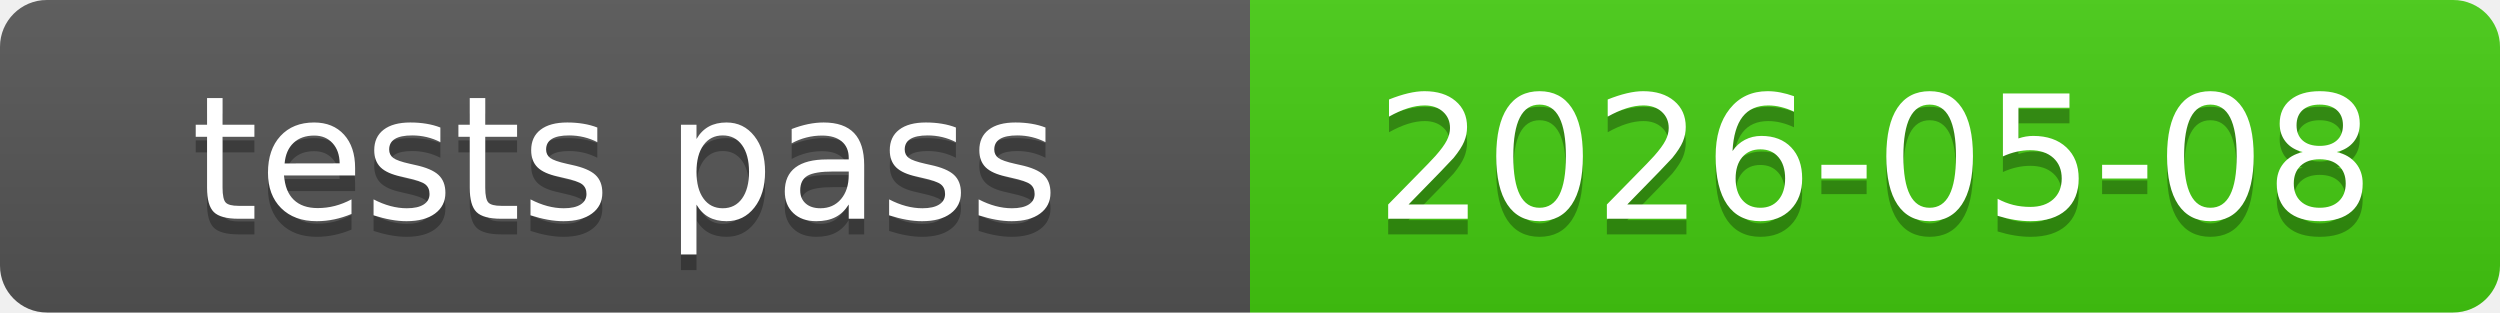
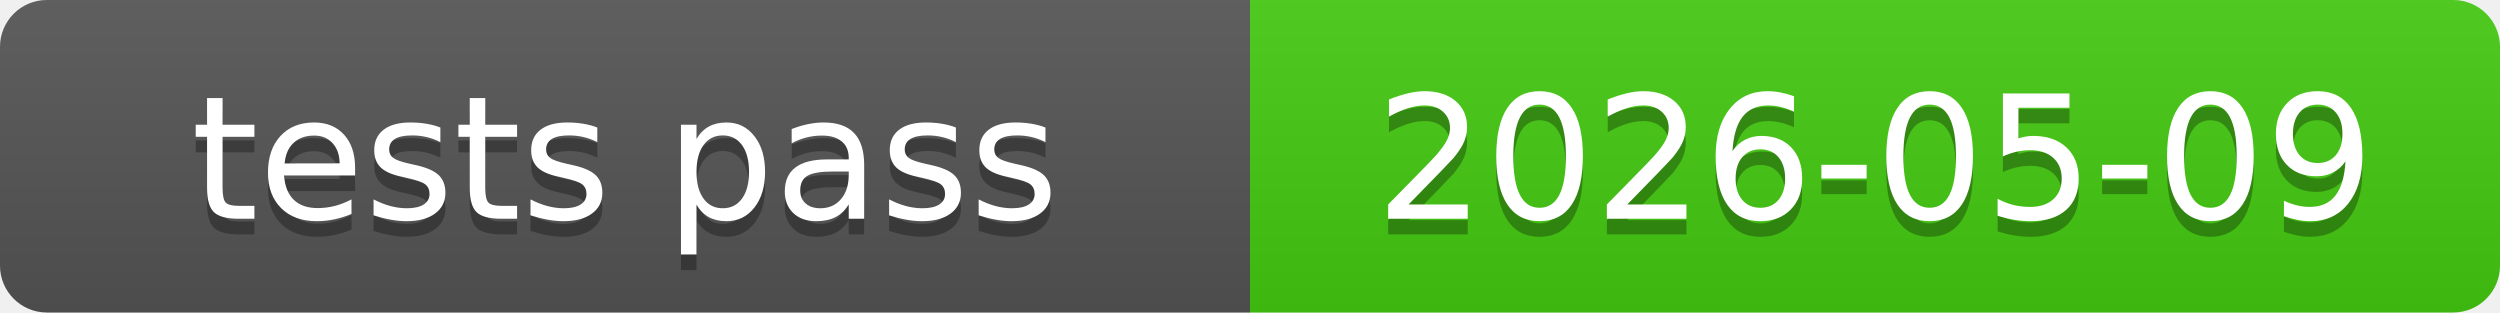
<svg xmlns="http://www.w3.org/2000/svg" xmlns:xlink="http://www.w3.org/1999/xlink" width="160" height="20" role="img">
-   <a target="_blank" xlink:href="https://github.com/symbolic-labs-pub/freedom-that-lasts/commit/7a80b0079ed5027d6a97412d420d9543e72c1d91">
+   <a target="_blank" xlink:href="https://github.com/symbolic-labs-pub/freedom-that-lasts/commit/0579b1354a997e6f68524231e902ba44526d2d51">
    <linearGradient id="s" x2="0" y2="100%">
      <stop offset="0" stop-color="#bbb" stop-opacity=".1" />
      <stop offset="1" stop-opacity=".1" />
    </linearGradient>
    <clipPath id="r">
      <rect width="160" height="20" rx="3" fill="#fff" />
    </clipPath>
    <g clip-path="url(#r)">
      <rect width="80" height="20" fill="#555" />
      <rect x="80" width="80" height="20" fill="#4c1" />
      <rect width="160" height="20" fill="url(#s)" />
    </g>
    <g fill="#fff" text-anchor="middle" font-family="Verdana,Geneva,DejaVu Sans,sans-serif" text-rendering="geometricPrecision" font-size="110">
      <text aria-hidden="true" x="400.0" y="150" fill="#010101" fill-opacity=".3" transform="scale(.1)" textLength="700">tests pass</text>
      <text x="400.0" y="140" transform="scale(.1)" fill="#fff" textLength="700">tests pass</text>
-       <text aria-hidden="true" x="1200.0" y="150" fill="#010101" fill-opacity=".3" transform="scale(.1)" textLength="700">2026-05-08</text>
-       <text x="1200.0" y="140" transform="scale(.1)" fill="#fff" textLength="700">2026-05-08</text>
+       <text aria-hidden="true" x="1200.0" y="150" fill="#010101" fill-opacity=".3" transform="scale(.1)" textLength="700">2026-05-09</text>
+       <text x="1200.0" y="140" transform="scale(.1)" fill="#fff" textLength="700">2026-05-09</text>
    </g>
  </a>
</svg>
